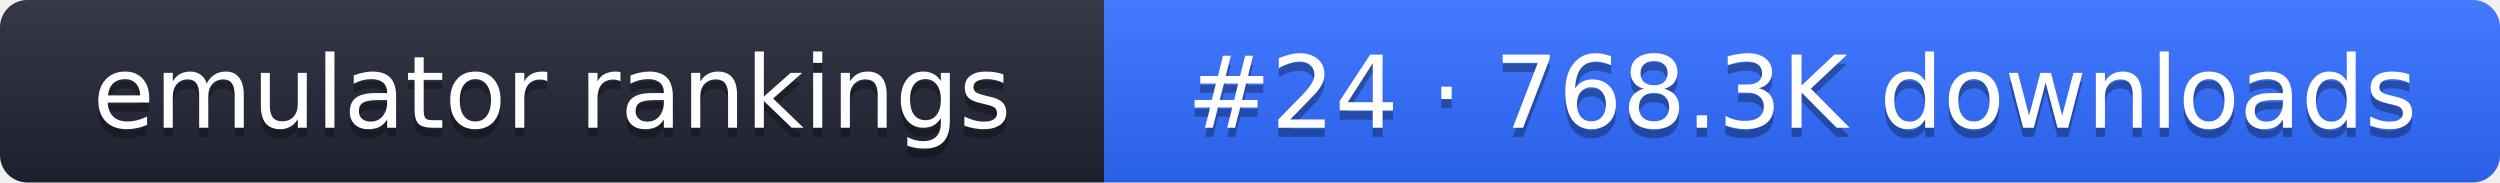
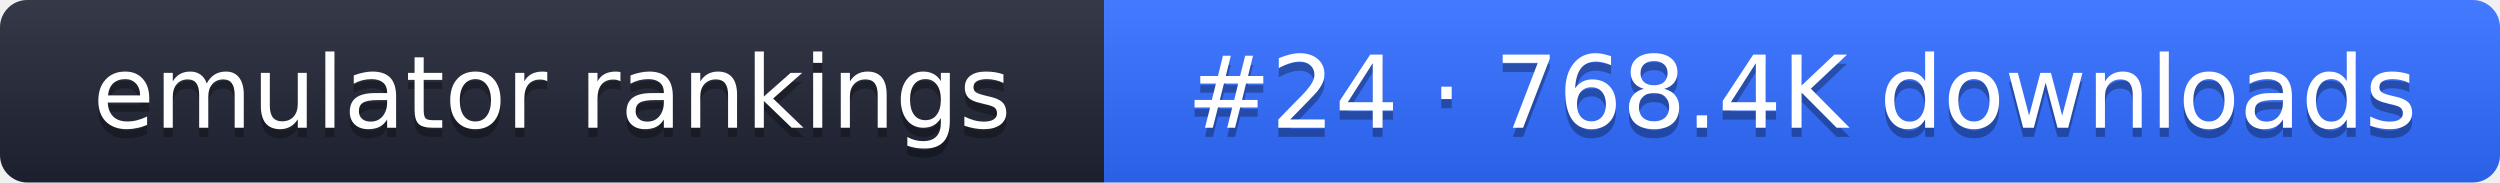
- <svg xmlns="http://www.w3.org/2000/svg" width="274" height="20" role="img" aria-label="emulator rankings: #24 · 768.3K downloads">
+ <svg xmlns="http://www.w3.org/2000/svg" width="274" height="20" role="img" aria-label="emulator rankings: #24 · 768.4K downloads">
  <linearGradient id="g" x2="0" y2="100%">
    <stop offset="0" stop-color="#fff" stop-opacity=".1" />
    <stop offset="1" stop-opacity=".1" />
  </linearGradient>
  <clipPath id="r">
    <rect width="274" height="20" rx="3" fill="#fff" />
  </clipPath>
  <g clip-path="url(#r)">
    <rect width="121" height="20" fill="#1f2433" />
    <rect x="121" width="153" height="20" fill="#2f6bff" />
    <rect width="274" height="20" fill="url(#g)" />
  </g>
  <g fill="#fff" text-anchor="middle" font-family="Verdana,DejaVu Sans,sans-serif" font-size="11">
    <text x="60.5" y="15" fill="#010101" fill-opacity=".3">emulator rankings</text>
    <text x="60.5" y="14">emulator rankings</text>
-     <text x="197.5" y="15" fill="#010101" fill-opacity=".3">#24 · 768.3K downloads</text>
-     <text x="197.5" y="14">#24 · 768.3K downloads</text>
+     <text x="197.5" y="15" fill="#010101" fill-opacity=".3">#24 · 768.4K downloads</text>
+     <text x="197.5" y="14">#24 · 768.4K downloads</text>
  </g>
</svg>
